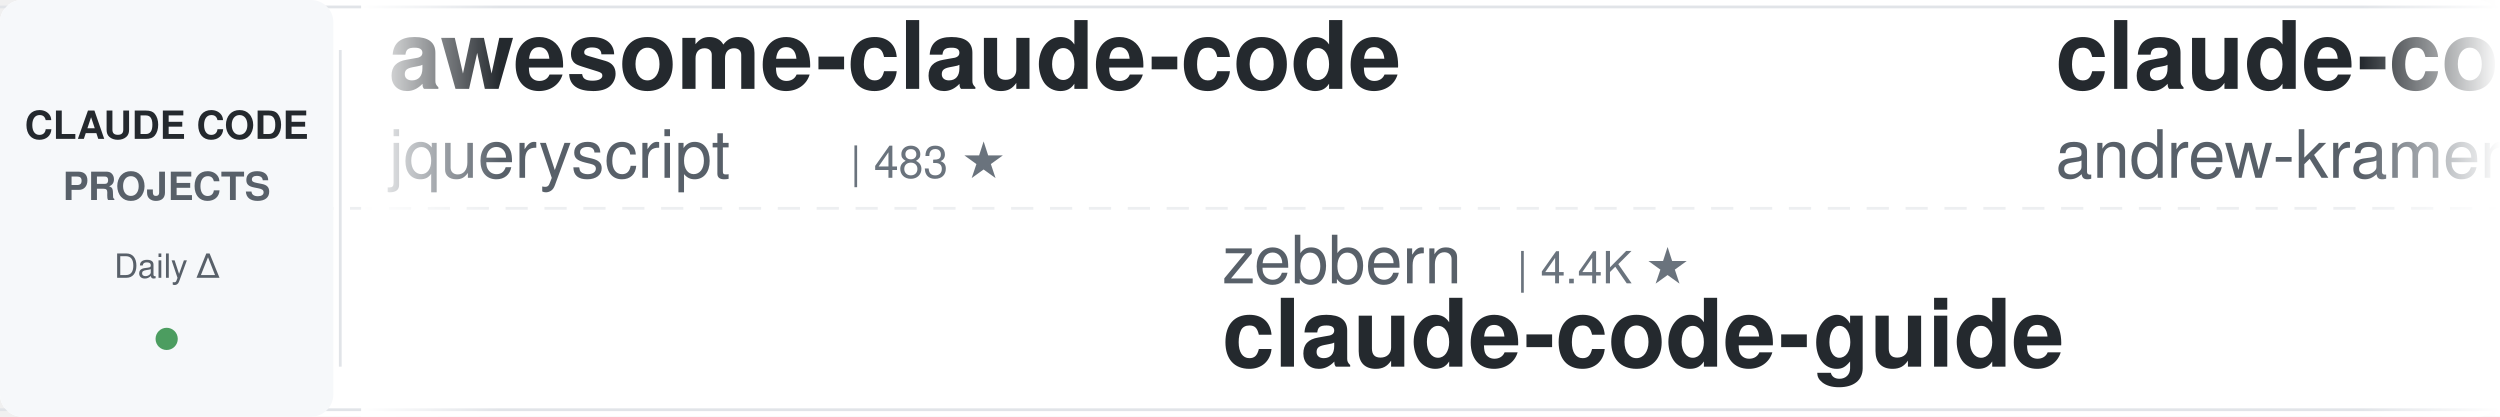
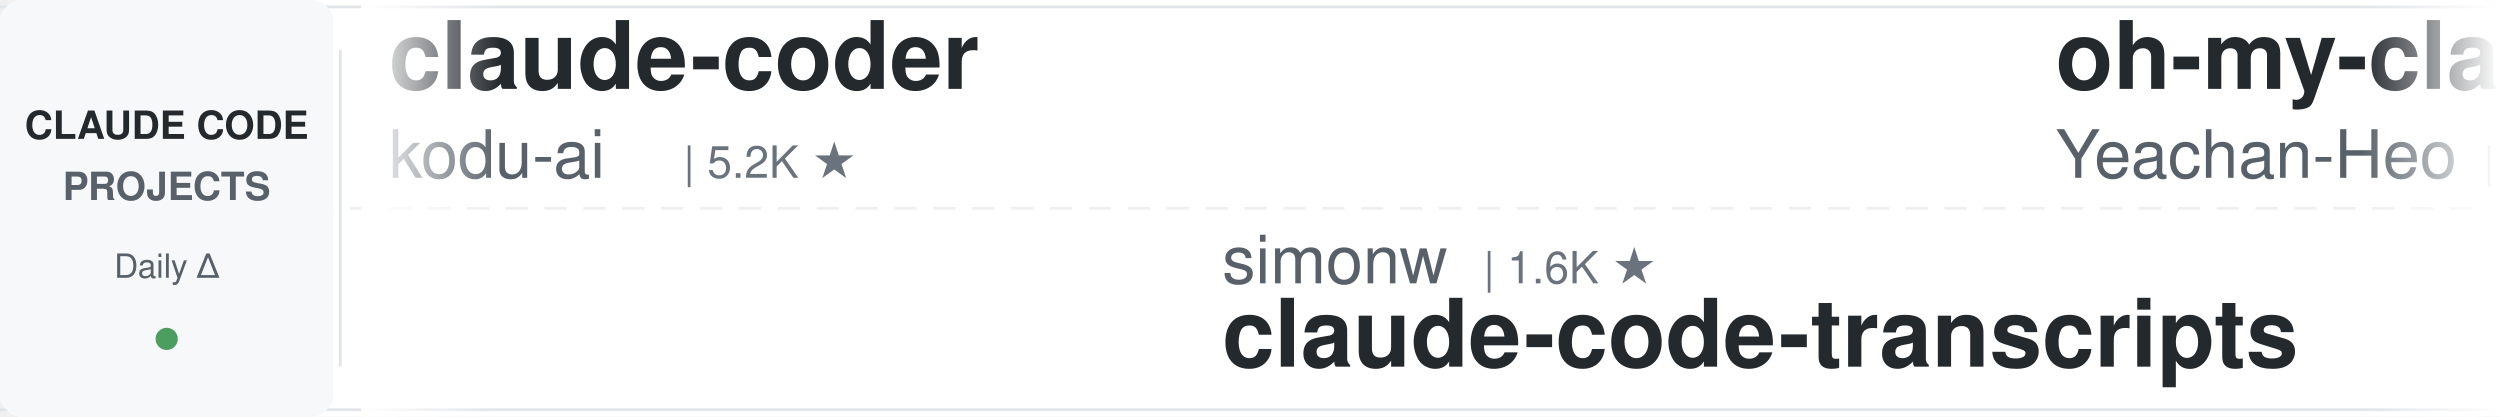
<svg xmlns="http://www.w3.org/2000/svg" width="900" height="150">
  <defs>
    <linearGradient id="awesomeLeftFade" x1="0%" y1="0%" x2="100%" y2="0%">
      <stop offset="0%" style="stop-color:#ffffff;stop-opacity:1" />
      <stop offset="100%" style="stop-color:#ffffff;stop-opacity:0" />
    </linearGradient>
    <linearGradient id="awesomeRightFade" x1="0%" y1="0%" x2="100%" y2="0%">
      <stop offset="0%" style="stop-color:#ffffff;stop-opacity:0" />
      <stop offset="100%" style="stop-color:#ffffff;stop-opacity:1" />
    </linearGradient>
  </defs>
  <rect width="900" height="150" fill="#ffffff" rx="8" />
  <rect x="0" y="2" width="900" height="1" fill="#e1e4e8" />
  <rect x="0" y="147" width="900" height="1" fill="#e1e4e8" />
  <line x1="0" y1="75" x2="900" y2="75" stroke="#e1e4e8" stroke-width="1" stroke-dasharray="8 6" opacity="0.6" />
  <rect x="0" y="0" width="120" height="150" fill="#f6f8fa" rx="8" />
  <text x="60" y="50" font-family="-apple-system, BlinkMacSystemFont, 'Segoe UI', Helvetica, Arial, sans-serif" font-size="14" font-weight="600" fill="#24292e" text-anchor="middle">CLAUDE CODE</text>
  <text x="60" y="72" font-family="-apple-system, BlinkMacSystemFont, 'Segoe UI', Helvetica, Arial, sans-serif" font-size="14" font-weight="600" fill="#586069" text-anchor="middle">PROJECTS</text>
  <text x="60" y="100" font-family="-apple-system, BlinkMacSystemFont, 'Segoe UI', Helvetica, Arial, sans-serif" font-size="12" font-weight="500" fill="#586069" text-anchor="middle">Daily Δ</text>
  <circle cx="60" cy="122" r="4" fill="#22863a" opacity="0.8" />
  <rect x="122" y="18" width="1" height="114" fill="#e1e4e8" />
  <clipPath id="awesomeTickerClip">
    <rect x="130" y="0" width="770" height="150" />
  </clipPath>
  <g clip-path="url(#awesomeTickerClip)">
    <g id="awesomeTickerItems">
      <animateTransform attributeName="transform" attributeType="XML" type="translate" from="0 0" to="-3000 0" dur="54s" repeatCount="indefinite" />
      <g transform="translate(0, 0)">
-         <text x="140" y="32" font-family="-apple-system, BlinkMacSystemFont, 'Segoe UI', Helvetica, Arial, sans-serif" font-size="34" font-weight="600" fill="#24292e">awesome-claude-code</text>
-         <text x="140" y="64" font-family="-apple-system, BlinkMacSystemFont, 'Segoe UI', Helvetica, Arial, sans-serif" font-size="24" font-weight="400" fill="#586069">jqueryscript</text>
-         <text x="306" y="64" font-family="-apple-system, BlinkMacSystemFont, 'Segoe UI', Helvetica, Arial, sans-serif" font-size="16" font-weight="500" fill="#6a737d">| 483 ★</text>
+         <text x="140" y="32" font-family="-apple-system, BlinkMacSystemFont, 'Segoe UI', Helvetica, Arial, sans-serif" font-size="34" font-weight="600" fill="#24292e">claude-coder</text>
+         <text x="140" y="64" font-family="-apple-system, BlinkMacSystemFont, 'Segoe UI', Helvetica, Arial, sans-serif" font-size="24" font-weight="400" fill="#586069">kodu-ai</text>
+         <text x="246" y="64" font-family="-apple-system, BlinkMacSystemFont, 'Segoe UI', Helvetica, Arial, sans-serif" font-size="16" font-weight="500" fill="#6a737d">| 5.2K ★</text>
      </g>
      <g transform="translate(300, 0)">
-         <text x="140" y="102" font-family="-apple-system, BlinkMacSystemFont, 'Segoe UI', Helvetica, Arial, sans-serif" font-size="24" font-weight="400" fill="#586069">zebbern</text>
-         <text x="246" y="102" font-family="-apple-system, BlinkMacSystemFont, 'Segoe UI', Helvetica, Arial, sans-serif" font-size="16" font-weight="500" fill="#6a737d">| 4.4K ★</text>
-         <text x="140" y="132" font-family="-apple-system, BlinkMacSystemFont, 'Segoe UI', Helvetica, Arial, sans-serif" font-size="34" font-weight="600" fill="#24292e">claude-code-guide</text>
+         <text x="140" y="102" font-family="-apple-system, BlinkMacSystemFont, 'Segoe UI', Helvetica, Arial, sans-serif" font-size="24" font-weight="400" fill="#586069">simonw</text>
+         <text x="234" y="102" font-family="-apple-system, BlinkMacSystemFont, 'Segoe UI', Helvetica, Arial, sans-serif" font-size="16" font-weight="500" fill="#6a737d">| 1.6K ★</text>
+         <text x="140" y="132" font-family="-apple-system, BlinkMacSystemFont, 'Segoe UI', Helvetica, Arial, sans-serif" font-size="34" font-weight="600" fill="#24292e">claude-code-transcripts</text>
      </g>
      <g transform="translate(600, 0)">
-         <text x="140" y="32" font-family="-apple-system, BlinkMacSystemFont, 'Segoe UI', Helvetica, Arial, sans-serif" font-size="34" font-weight="600" fill="#24292e">claude-code-source-build</text>
-         <text x="140" y="64" font-family="-apple-system, BlinkMacSystemFont, 'Segoe UI', Helvetica, Arial, sans-serif" font-size="24" font-weight="400" fill="#586069">andrew-kramer-inno</text>
-         <text x="378" y="64" font-family="-apple-system, BlinkMacSystemFont, 'Segoe UI', Helvetica, Arial, sans-serif" font-size="16" font-weight="500" fill="#6a737d">| 593 ★</text>
+         <text x="140" y="32" font-family="-apple-system, BlinkMacSystemFont, 'Segoe UI', Helvetica, Arial, sans-serif" font-size="34" font-weight="600" fill="#24292e">oh-my-claudecode</text>
+         <text x="140" y="64" font-family="-apple-system, BlinkMacSystemFont, 'Segoe UI', Helvetica, Arial, sans-serif" font-size="24" font-weight="400" fill="#586069">Yeachan-Heo</text>
+         <text x="294" y="64" font-family="-apple-system, BlinkMacSystemFont, 'Segoe UI', Helvetica, Arial, sans-serif" font-size="16" font-weight="500" fill="#6a737d">| 38.2K ★</text>
+         <text x="380" y="64" font-family="-apple-system, BlinkMacSystemFont, 'Segoe UI', Helvetica, Arial, sans-serif" font-size="16" font-weight="500" fill="#22863a"> +4</text>
      </g>
      <g transform="translate(900, 0)">
-         <text x="140" y="102" font-family="-apple-system, BlinkMacSystemFont, 'Segoe UI', Helvetica, Arial, sans-serif" font-size="24" font-weight="400" fill="#586069">Pimzino</text>
-         <text x="246" y="102" font-family="-apple-system, BlinkMacSystemFont, 'Segoe UI', Helvetica, Arial, sans-serif" font-size="16" font-weight="500" fill="#6a737d">| 3.8K ★</text>
-         <text x="323" y="102" font-family="-apple-system, BlinkMacSystemFont, 'Segoe UI', Helvetica, Arial, sans-serif" font-size="16" font-weight="500" fill="#22863a"> +1</text>
-         <text x="140" y="132" font-family="-apple-system, BlinkMacSystemFont, 'Segoe UI', Helvetica, Arial, sans-serif" font-size="34" font-weight="600" fill="#24292e">claude-code-spec-workflo...</text>
+         <text x="140" y="102" font-family="-apple-system, BlinkMacSystemFont, 'Segoe UI', Helvetica, Arial, sans-serif" font-size="24" font-weight="400" fill="#586069">Alishahryar1</text>
+         <text x="306" y="102" font-family="-apple-system, BlinkMacSystemFont, 'Segoe UI', Helvetica, Arial, sans-serif" font-size="16" font-weight="500" fill="#6a737d">| 43.2K ★</text>
+         <text x="392" y="102" font-family="-apple-system, BlinkMacSystemFont, 'Segoe UI', Helvetica, Arial, sans-serif" font-size="16" font-weight="500" fill="#22863a"> +8</text>
+         <text x="140" y="132" font-family="-apple-system, BlinkMacSystemFont, 'Segoe UI', Helvetica, Arial, sans-serif" font-size="34" font-weight="600" fill="#24292e">free-claude-code</text>
      </g>
      <g transform="translate(1200, 0)">
-         <text x="140" y="32" font-family="-apple-system, BlinkMacSystemFont, 'Segoe UI', Helvetica, Arial, sans-serif" font-size="34" font-weight="600" fill="#24292e">pi-vs-claude-code</text>
-         <text x="140" y="64" font-family="-apple-system, BlinkMacSystemFont, 'Segoe UI', Helvetica, Arial, sans-serif" font-size="24" font-weight="400" fill="#586069">disler</text>
-         <text x="234" y="64" font-family="-apple-system, BlinkMacSystemFont, 'Segoe UI', Helvetica, Arial, sans-serif" font-size="16" font-weight="500" fill="#6a737d">| 1.6K ★</text>
-         <text x="311" y="64" font-family="-apple-system, BlinkMacSystemFont, 'Segoe UI', Helvetica, Arial, sans-serif" font-size="16" font-weight="500" fill="#22863a"> +3</text>
+         <text x="140" y="32" font-family="-apple-system, BlinkMacSystemFont, 'Segoe UI', Helvetica, Arial, sans-serif" font-size="34" font-weight="600" fill="#24292e">everything-claude-code-z...</text>
+         <text x="140" y="64" font-family="-apple-system, BlinkMacSystemFont, 'Segoe UI', Helvetica, Arial, sans-serif" font-size="24" font-weight="400" fill="#586069">xu-xiang</text>
+         <text x="258" y="64" font-family="-apple-system, BlinkMacSystemFont, 'Segoe UI', Helvetica, Arial, sans-serif" font-size="16" font-weight="500" fill="#6a737d">| 1.8K ★</text>
+         <text x="335" y="64" font-family="-apple-system, BlinkMacSystemFont, 'Segoe UI', Helvetica, Arial, sans-serif" font-size="16" font-weight="500" fill="#22863a"> +1</text>
      </g>
      <g transform="translate(1500, 0)">
-         <text x="140" y="102" font-family="-apple-system, BlinkMacSystemFont, 'Segoe UI', Helvetica, Arial, sans-serif" font-size="24" font-weight="400" fill="#586069">wanshuiyin</text>
-         <text x="282" y="102" font-family="-apple-system, BlinkMacSystemFont, 'Segoe UI', Helvetica, Arial, sans-serif" font-size="16" font-weight="500" fill="#6a737d">| 14.1K ★</text>
-         <text x="368" y="102" font-family="-apple-system, BlinkMacSystemFont, 'Segoe UI', Helvetica, Arial, sans-serif" font-size="16" font-weight="500" fill="#22863a"> +6</text>
-         <text x="140" y="132" font-family="-apple-system, BlinkMacSystemFont, 'Segoe UI', Helvetica, Arial, sans-serif" font-size="34" font-weight="600" fill="#24292e">Auto-claude-code-researc...</text>
+         <text x="140" y="102" font-family="-apple-system, BlinkMacSystemFont, 'Segoe UI', Helvetica, Arial, sans-serif" font-size="24" font-weight="400" fill="#586069">KPR111</text>
+         <text x="234" y="102" font-family="-apple-system, BlinkMacSystemFont, 'Segoe UI', Helvetica, Arial, sans-serif" font-size="16" font-weight="500" fill="#6a737d">| 18 ★</text>
+         <text x="140" y="132" font-family="-apple-system, BlinkMacSystemFont, 'Segoe UI', Helvetica, Arial, sans-serif" font-size="34" font-weight="600" fill="#24292e">Claude-Code</text>
      </g>
      <g transform="translate(1800, 0)">
-         <text x="140" y="32" font-family="-apple-system, BlinkMacSystemFont, 'Segoe UI', Helvetica, Arial, sans-serif" font-size="34" font-weight="600" fill="#24292e">ClaudeCodeAgents</text>
-         <text x="140" y="64" font-family="-apple-system, BlinkMacSystemFont, 'Segoe UI', Helvetica, Arial, sans-serif" font-size="24" font-weight="400" fill="#586069">darcyegb</text>
-         <text x="258" y="64" font-family="-apple-system, BlinkMacSystemFont, 'Segoe UI', Helvetica, Arial, sans-serif" font-size="16" font-weight="500" fill="#6a737d">| 751 ★</text>
+         <text x="140" y="32" font-family="-apple-system, BlinkMacSystemFont, 'Segoe UI', Helvetica, Arial, sans-serif" font-size="34" font-weight="600" fill="#24292e">claude-code-source</text>
+         <text x="140" y="64" font-family="-apple-system, BlinkMacSystemFont, 'Segoe UI', Helvetica, Arial, sans-serif" font-size="24" font-weight="400" fill="#586069">AprilNEA</text>
+         <text x="258" y="64" font-family="-apple-system, BlinkMacSystemFont, 'Segoe UI', Helvetica, Arial, sans-serif" font-size="16" font-weight="500" fill="#6a737d">| 393 ★</text>
      </g>
      <g transform="translate(2100, 0)">
-         <text x="140" y="102" font-family="-apple-system, BlinkMacSystemFont, 'Segoe UI', Helvetica, Arial, sans-serif" font-size="24" font-weight="400" fill="#586069">krusemediallc</text>
-         <text x="318" y="102" font-family="-apple-system, BlinkMacSystemFont, 'Segoe UI', Helvetica, Arial, sans-serif" font-size="16" font-weight="500" fill="#6a737d">| 1.1K ★</text>
-         <text x="395" y="102" font-family="-apple-system, BlinkMacSystemFont, 'Segoe UI', Helvetica, Arial, sans-serif" font-size="16" font-weight="500" fill="#22863a"> +1</text>
-         <text x="140" y="132" font-family="-apple-system, BlinkMacSystemFont, 'Segoe UI', Helvetica, Arial, sans-serif" font-size="34" font-weight="600" fill="#24292e">arcads-claude-code</text>
+         <text x="140" y="102" font-family="-apple-system, BlinkMacSystemFont, 'Segoe UI', Helvetica, Arial, sans-serif" font-size="24" font-weight="400" fill="#586069">multica-ai</text>
+         <text x="282" y="102" font-family="-apple-system, BlinkMacSystemFont, 'Segoe UI', Helvetica, Arial, sans-serif" font-size="16" font-weight="500" fill="#6a737d">| 198.3K ★</text>
+         <text x="377" y="102" font-family="-apple-system, BlinkMacSystemFont, 'Segoe UI', Helvetica, Arial, sans-serif" font-size="16" font-weight="500" fill="#22863a"> +26</text>
+         <text x="140" y="132" font-family="-apple-system, BlinkMacSystemFont, 'Segoe UI', Helvetica, Arial, sans-serif" font-size="34" font-weight="600" fill="#24292e">andrej-karpathy-skills</text>
      </g>
      <g transform="translate(2400, 0)">
-         <text x="140" y="32" font-family="-apple-system, BlinkMacSystemFont, 'Segoe UI', Helvetica, Arial, sans-serif" font-size="34" font-weight="600" fill="#24292e">claude-code-prompts</text>
-         <text x="140" y="64" font-family="-apple-system, BlinkMacSystemFont, 'Segoe UI', Helvetica, Arial, sans-serif" font-size="24" font-weight="400" fill="#586069">repowise-dev</text>
-         <text x="306" y="64" font-family="-apple-system, BlinkMacSystemFont, 'Segoe UI', Helvetica, Arial, sans-serif" font-size="16" font-weight="500" fill="#6a737d">| 1.2K ★</text>
-         <text x="383" y="64" font-family="-apple-system, BlinkMacSystemFont, 'Segoe UI', Helvetica, Arial, sans-serif" font-size="16" font-weight="500" fill="#22863a"> +1</text>
+         <text x="140" y="32" font-family="-apple-system, BlinkMacSystemFont, 'Segoe UI', Helvetica, Arial, sans-serif" font-size="34" font-weight="600" fill="#24292e">claude-code-harness</text>
+         <text x="140" y="64" font-family="-apple-system, BlinkMacSystemFont, 'Segoe UI', Helvetica, Arial, sans-serif" font-size="24" font-weight="400" fill="#586069">Chachamaru127</text>
+         <text x="318" y="64" font-family="-apple-system, BlinkMacSystemFont, 'Segoe UI', Helvetica, Arial, sans-serif" font-size="16" font-weight="500" fill="#6a737d">| 3.0K ★</text>
      </g>
      <g transform="translate(2700, 0)">
-         <text x="140" y="102" font-family="-apple-system, BlinkMacSystemFont, 'Segoe UI', Helvetica, Arial, sans-serif" font-size="24" font-weight="400" fill="#586069">https-deeplearning-ai</text>
-         <text x="414" y="102" font-family="-apple-system, BlinkMacSystemFont, 'Segoe UI', Helvetica, Arial, sans-serif" font-size="16" font-weight="500" fill="#6a737d">| 537 ★</text>
-         <text x="140" y="132" font-family="-apple-system, BlinkMacSystemFont, 'Segoe UI', Helvetica, Arial, sans-serif" font-size="34" font-weight="600" fill="#24292e">sc-claude-code-files</text>
+         <text x="140" y="102" font-family="-apple-system, BlinkMacSystemFont, 'Segoe UI', Helvetica, Arial, sans-serif" font-size="24" font-weight="400" fill="#586069">digitalsamba</text>
+         <text x="306" y="102" font-family="-apple-system, BlinkMacSystemFont, 'Segoe UI', Helvetica, Arial, sans-serif" font-size="16" font-weight="500" fill="#6a737d">| 1.9K ★</text>
+         <text x="383" y="102" font-family="-apple-system, BlinkMacSystemFont, 'Segoe UI', Helvetica, Arial, sans-serif" font-size="16" font-weight="500" fill="#22863a"> +1</text>
+         <text x="140" y="132" font-family="-apple-system, BlinkMacSystemFont, 'Segoe UI', Helvetica, Arial, sans-serif" font-size="34" font-weight="600" fill="#24292e">claude-code-video-toolki...</text>
      </g>
      <g transform="translate(3000, 0)">
-         <text x="140" y="32" font-family="-apple-system, BlinkMacSystemFont, 'Segoe UI', Helvetica, Arial, sans-serif" font-size="34" font-weight="600" fill="#24292e">awesome-claude-code</text>
-         <text x="140" y="64" font-family="-apple-system, BlinkMacSystemFont, 'Segoe UI', Helvetica, Arial, sans-serif" font-size="24" font-weight="400" fill="#586069">jqueryscript</text>
-         <text x="306" y="64" font-family="-apple-system, BlinkMacSystemFont, 'Segoe UI', Helvetica, Arial, sans-serif" font-size="16" font-weight="500" fill="#6a737d">| 483 ★</text>
+         <text x="140" y="32" font-family="-apple-system, BlinkMacSystemFont, 'Segoe UI', Helvetica, Arial, sans-serif" font-size="34" font-weight="600" fill="#24292e">claude-coder</text>
+         <text x="140" y="64" font-family="-apple-system, BlinkMacSystemFont, 'Segoe UI', Helvetica, Arial, sans-serif" font-size="24" font-weight="400" fill="#586069">kodu-ai</text>
+         <text x="246" y="64" font-family="-apple-system, BlinkMacSystemFont, 'Segoe UI', Helvetica, Arial, sans-serif" font-size="16" font-weight="500" fill="#6a737d">| 5.2K ★</text>
      </g>
      <g transform="translate(3300, 0)">
-         <text x="140" y="102" font-family="-apple-system, BlinkMacSystemFont, 'Segoe UI', Helvetica, Arial, sans-serif" font-size="24" font-weight="400" fill="#586069">zebbern</text>
-         <text x="246" y="102" font-family="-apple-system, BlinkMacSystemFont, 'Segoe UI', Helvetica, Arial, sans-serif" font-size="16" font-weight="500" fill="#6a737d">| 4.4K ★</text>
-         <text x="140" y="132" font-family="-apple-system, BlinkMacSystemFont, 'Segoe UI', Helvetica, Arial, sans-serif" font-size="34" font-weight="600" fill="#24292e">claude-code-guide</text>
+         <text x="140" y="102" font-family="-apple-system, BlinkMacSystemFont, 'Segoe UI', Helvetica, Arial, sans-serif" font-size="24" font-weight="400" fill="#586069">simonw</text>
+         <text x="234" y="102" font-family="-apple-system, BlinkMacSystemFont, 'Segoe UI', Helvetica, Arial, sans-serif" font-size="16" font-weight="500" fill="#6a737d">| 1.6K ★</text>
+         <text x="140" y="132" font-family="-apple-system, BlinkMacSystemFont, 'Segoe UI', Helvetica, Arial, sans-serif" font-size="34" font-weight="600" fill="#24292e">claude-code-transcripts</text>
      </g>
      <g transform="translate(3600, 0)">
-         <text x="140" y="32" font-family="-apple-system, BlinkMacSystemFont, 'Segoe UI', Helvetica, Arial, sans-serif" font-size="34" font-weight="600" fill="#24292e">claude-code-source-build</text>
-         <text x="140" y="64" font-family="-apple-system, BlinkMacSystemFont, 'Segoe UI', Helvetica, Arial, sans-serif" font-size="24" font-weight="400" fill="#586069">andrew-kramer-inno</text>
-         <text x="378" y="64" font-family="-apple-system, BlinkMacSystemFont, 'Segoe UI', Helvetica, Arial, sans-serif" font-size="16" font-weight="500" fill="#6a737d">| 593 ★</text>
+         <text x="140" y="32" font-family="-apple-system, BlinkMacSystemFont, 'Segoe UI', Helvetica, Arial, sans-serif" font-size="34" font-weight="600" fill="#24292e">oh-my-claudecode</text>
+         <text x="140" y="64" font-family="-apple-system, BlinkMacSystemFont, 'Segoe UI', Helvetica, Arial, sans-serif" font-size="24" font-weight="400" fill="#586069">Yeachan-Heo</text>
+         <text x="294" y="64" font-family="-apple-system, BlinkMacSystemFont, 'Segoe UI', Helvetica, Arial, sans-serif" font-size="16" font-weight="500" fill="#6a737d">| 38.2K ★</text>
+         <text x="380" y="64" font-family="-apple-system, BlinkMacSystemFont, 'Segoe UI', Helvetica, Arial, sans-serif" font-size="16" font-weight="500" fill="#22863a"> +4</text>
      </g>
      <g transform="translate(3900, 0)">
-         <text x="140" y="102" font-family="-apple-system, BlinkMacSystemFont, 'Segoe UI', Helvetica, Arial, sans-serif" font-size="24" font-weight="400" fill="#586069">Pimzino</text>
-         <text x="246" y="102" font-family="-apple-system, BlinkMacSystemFont, 'Segoe UI', Helvetica, Arial, sans-serif" font-size="16" font-weight="500" fill="#6a737d">| 3.8K ★</text>
-         <text x="323" y="102" font-family="-apple-system, BlinkMacSystemFont, 'Segoe UI', Helvetica, Arial, sans-serif" font-size="16" font-weight="500" fill="#22863a"> +1</text>
-         <text x="140" y="132" font-family="-apple-system, BlinkMacSystemFont, 'Segoe UI', Helvetica, Arial, sans-serif" font-size="34" font-weight="600" fill="#24292e">claude-code-spec-workflo...</text>
+         <text x="140" y="102" font-family="-apple-system, BlinkMacSystemFont, 'Segoe UI', Helvetica, Arial, sans-serif" font-size="24" font-weight="400" fill="#586069">Alishahryar1</text>
+         <text x="306" y="102" font-family="-apple-system, BlinkMacSystemFont, 'Segoe UI', Helvetica, Arial, sans-serif" font-size="16" font-weight="500" fill="#6a737d">| 43.2K ★</text>
+         <text x="392" y="102" font-family="-apple-system, BlinkMacSystemFont, 'Segoe UI', Helvetica, Arial, sans-serif" font-size="16" font-weight="500" fill="#22863a"> +8</text>
+         <text x="140" y="132" font-family="-apple-system, BlinkMacSystemFont, 'Segoe UI', Helvetica, Arial, sans-serif" font-size="34" font-weight="600" fill="#24292e">free-claude-code</text>
      </g>
    </g>
  </g>
  <rect x="130" y="0" width="50" height="150" fill="url(#awesomeLeftFade)" />
  <rect x="850" y="0" width="50" height="150" fill="url(#awesomeRightFade)" />
</svg>
